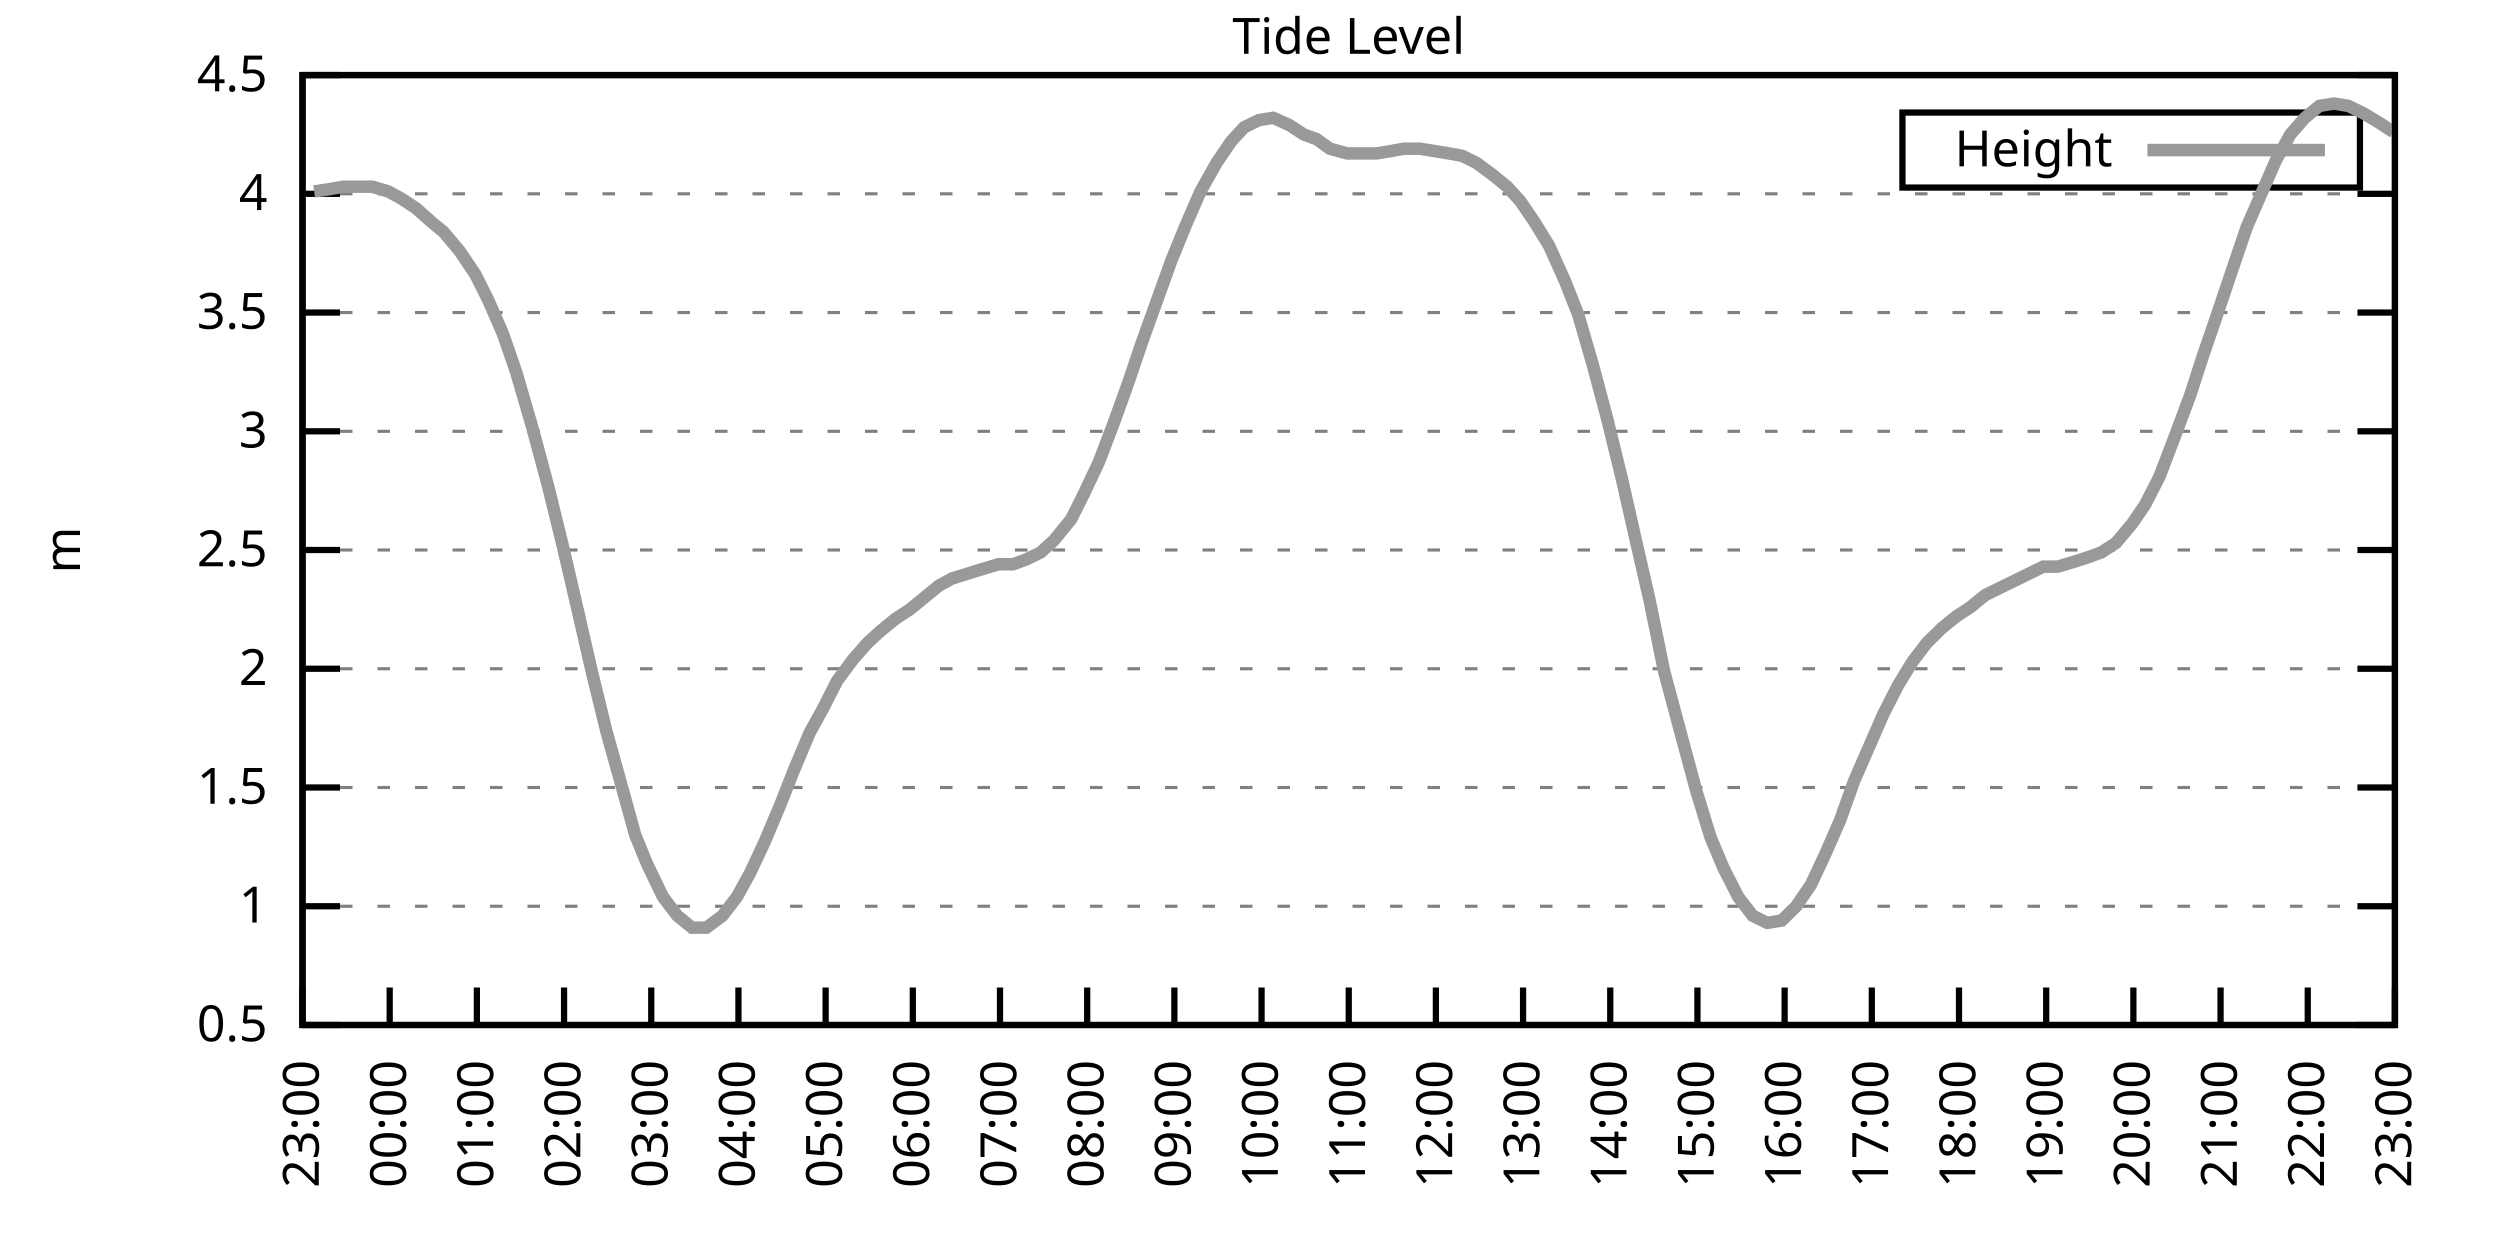
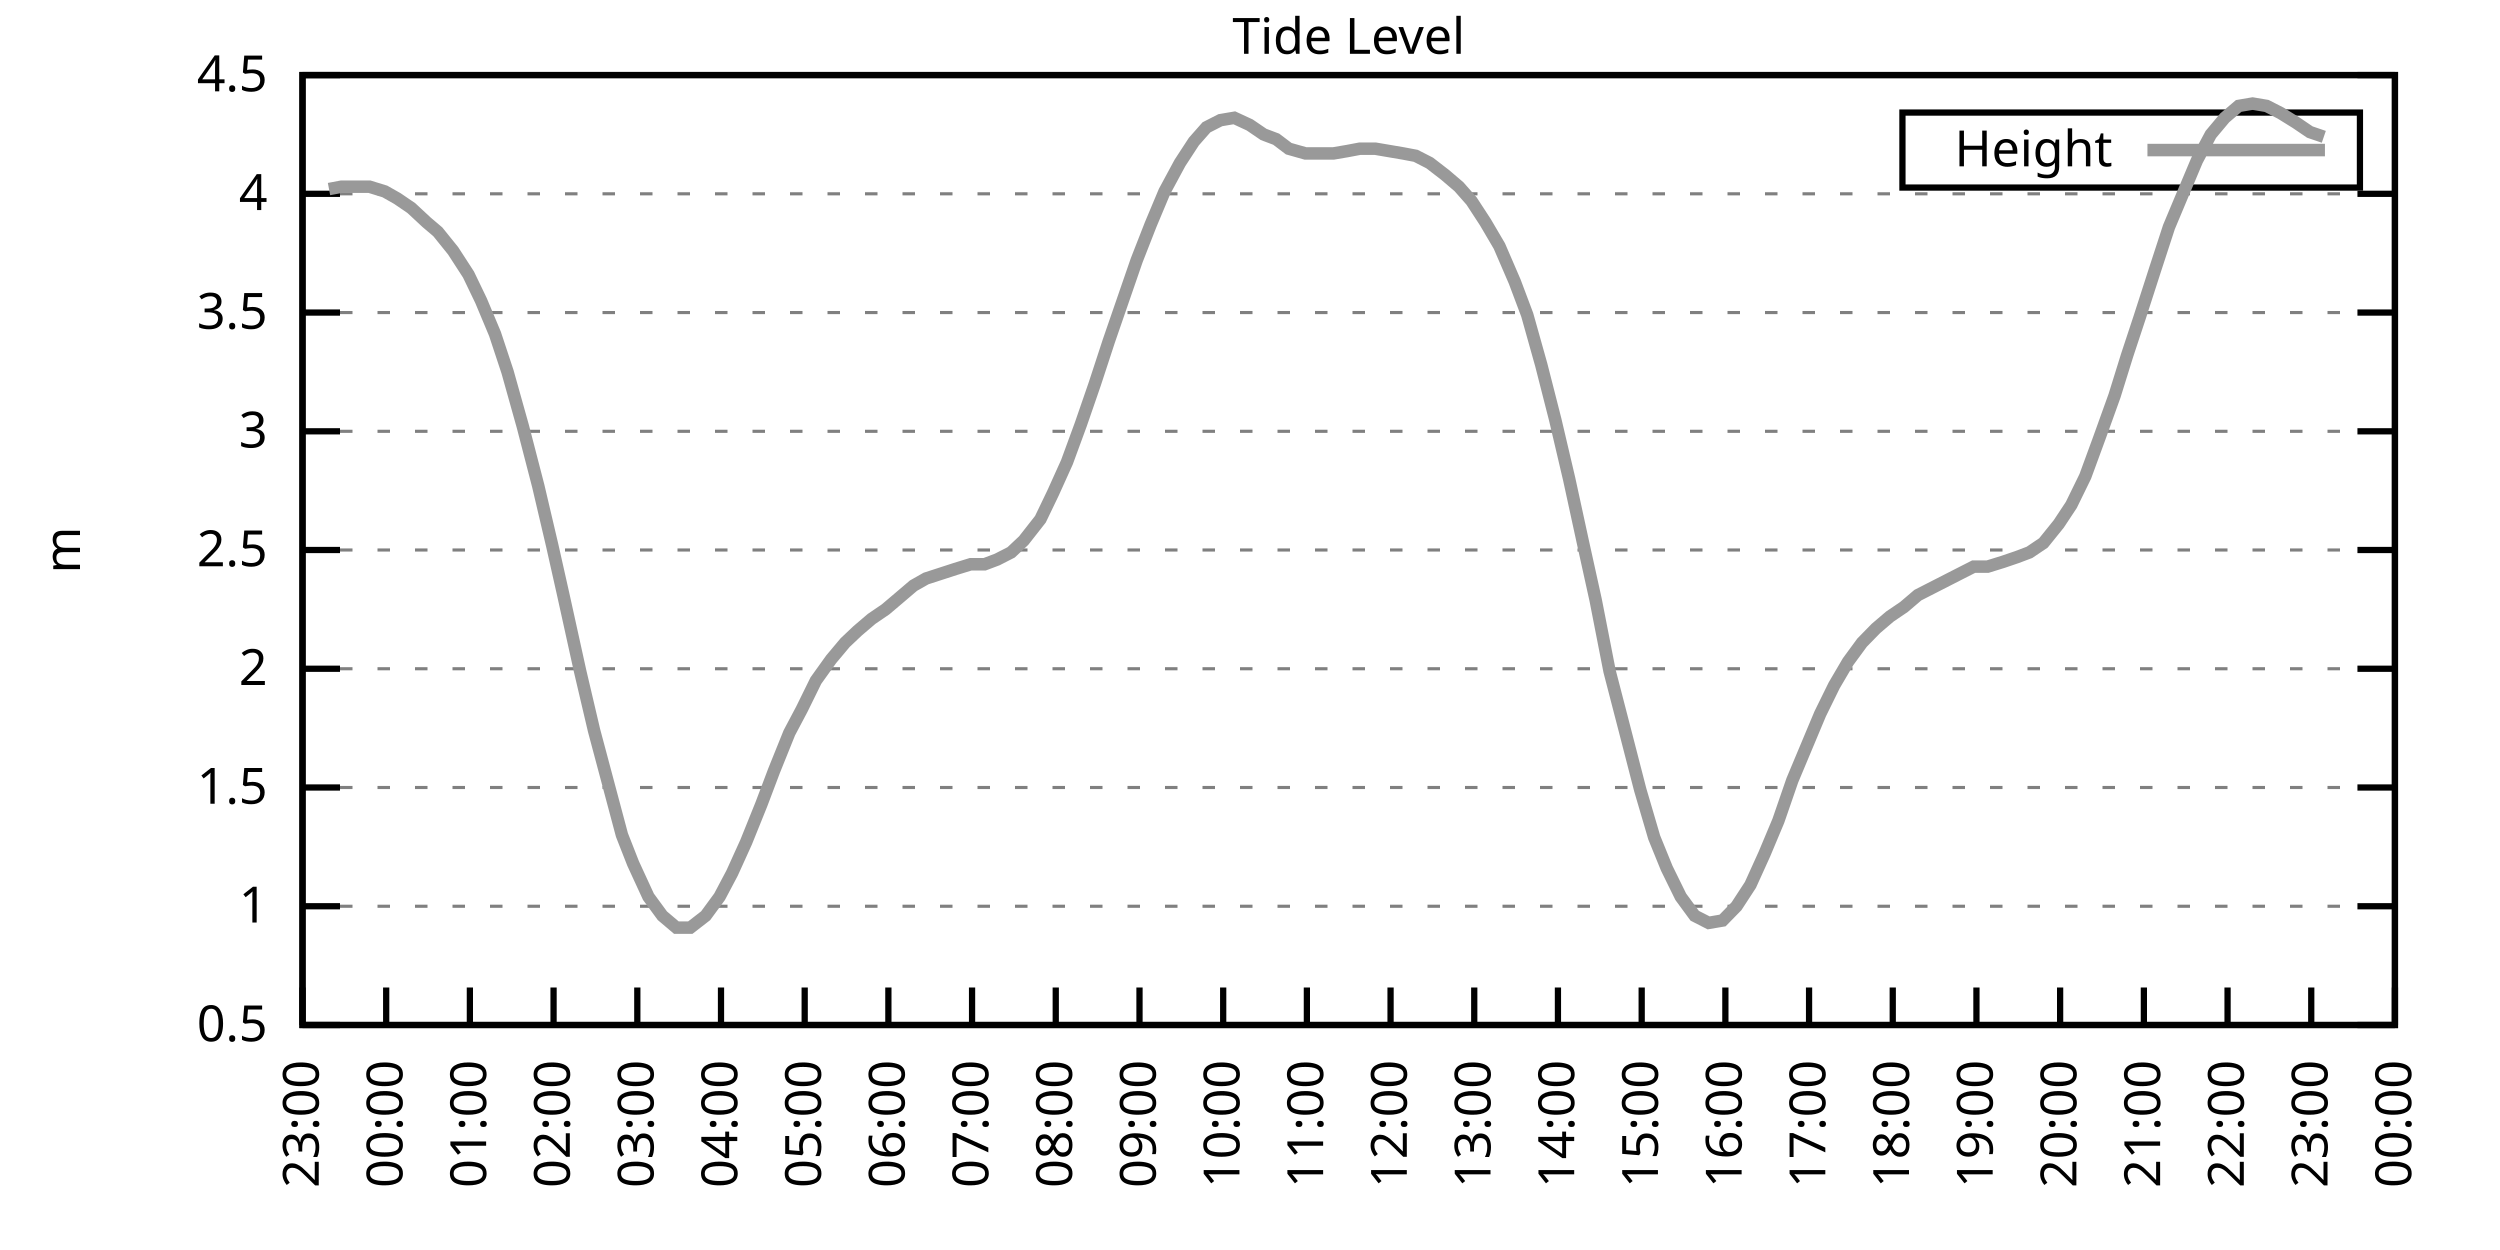
<svg xmlns="http://www.w3.org/2000/svg" xmlns:xlink="http://www.w3.org/1999/xlink" width="400" height="200" viewBox="0 0 400 200">
  <g id="gnuplot_canvas">
    <rect x="0" y="0" width="400" height="200" fill="none" />
    <defs>
      <circle id="gpDot" r="0.5" stroke-width="0.5" stroke="currentColor" />
      <path id="gpPt0" stroke-width="0.333" stroke="currentColor" d="M-1,0 h2 M0,-1 v2" />
      <path id="gpPt1" stroke-width="0.333" stroke="currentColor" d="M-1,-1 L1,1 M1,-1 L-1,1" />
      <path id="gpPt2" stroke-width="0.333" stroke="currentColor" d="M-1,0 L1,0 M0,-1 L0,1 M-1,-1 L1,1 M-1,1 L1,-1" />
      <rect id="gpPt3" stroke-width="0.333" stroke="currentColor" x="-1" y="-1" width="2" height="2" />
      <rect id="gpPt4" stroke-width="0.333" stroke="currentColor" fill="currentColor" x="-1" y="-1" width="2" height="2" />
      <circle id="gpPt5" stroke-width="0.333" stroke="currentColor" cx="0" cy="0" r="1" />
      <use xlink:href="#gpPt5" id="gpPt6" fill="currentColor" stroke="none" />
      <path id="gpPt7" stroke-width="0.333" stroke="currentColor" d="M0,-1.33 L-1.33,0.67 L1.33,0.67 z" />
      <use xlink:href="#gpPt7" id="gpPt8" fill="currentColor" stroke="none" />
      <use xlink:href="#gpPt7" id="gpPt9" stroke="currentColor" transform="rotate(180)" />
      <use xlink:href="#gpPt9" id="gpPt10" fill="currentColor" stroke="none" />
      <use xlink:href="#gpPt3" id="gpPt11" stroke="currentColor" transform="rotate(45)" />
      <use xlink:href="#gpPt11" id="gpPt12" fill="currentColor" stroke="none" />
      <path id="gpPt13" stroke-width="0.333" stroke="currentColor" d="M0,1.330 L1.265,0.411 L0.782,-1.067 L-0.782,-1.076 L-1.265,0.411 z" />
      <use xlink:href="#gpPt13" id="gpPt14" fill="currentColor" stroke="none" />
      <filter id="textbox" filterUnits="objectBoundingBox" x="0" y="0" height="1" width="1">
        <feFlood flood-color="white" flood-opacity="1" result="bgnd" />
        <feComposite in="SourceGraphic" in2="bgnd" operator="atop" />
      </filter>
      <filter id="greybox" filterUnits="objectBoundingBox" x="0" y="0" height="1" width="1">
        <feFlood flood-color="lightgrey" flood-opacity="1" result="grey" />
        <feComposite in="SourceGraphic" in2="grey" operator="atop" />
      </filter>
    </defs>
    <g fill="none" color="white" stroke="currentColor" stroke-width="1.00" stroke-linecap="butt" stroke-linejoin="miter">
</g>
    <g fill="none" color="black" stroke="currentColor" stroke-width="1.00" stroke-linecap="butt" stroke-linejoin="miter">
      <g stroke="none" shape-rendering="crispEdges">
        <polygon fill="rgb(255, 255, 255)" points="48.40,164.00 383.18,164.00 383.18,12.02 48.40,12.02 " />
      </g>
    </g>
    <g fill="none" color="black" stroke="currentColor" stroke-width="1.00" stroke-linecap="butt" stroke-linejoin="miter">
</g>
    <g fill="none" color="black" stroke="black" stroke-width="0.50" stroke-linecap="butt" stroke-linejoin="miter">
</g>
    <g fill="none" color="gray" stroke="currentColor" stroke-width="0.50" stroke-linecap="butt" stroke-linejoin="miter">
      <path stroke="gray" stroke-dasharray="2,4" class="gridline" d="M48.40,164.00 L383.19,164.00  " />
    </g>
    <g fill="none" color="gray" stroke="gray" stroke-width="1.00" stroke-linecap="butt" stroke-linejoin="miter">
</g>
    <g fill="none" color="black" stroke="currentColor" stroke-width="1.00" stroke-linecap="butt" stroke-linejoin="miter">
      <path stroke="black" d="M48.40,164.00 L54.40,164.00 M383.19,164.00 L377.19,164.00  " />
      <g transform="translate(42.80,166.60)" stroke="none" fill="black" font-family="Sans" font-size="8.00" text-anchor="end">
        <text>
          <tspan font-family="Sans"> 0.5</tspan>
        </text>
      </g>
    </g>
    <g fill="none" color="black" stroke="currentColor" stroke-width="1.00" stroke-linecap="butt" stroke-linejoin="miter">
</g>
    <g fill="none" color="black" stroke="black" stroke-width="0.50" stroke-linecap="butt" stroke-linejoin="miter">
</g>
    <g fill="none" color="gray" stroke="currentColor" stroke-width="0.50" stroke-linecap="butt" stroke-linejoin="miter">
      <path stroke="gray" stroke-dasharray="2,4" class="gridline" d="M48.40,145.00 L383.19,145.00  " />
    </g>
    <g fill="none" color="gray" stroke="gray" stroke-width="1.00" stroke-linecap="butt" stroke-linejoin="miter">
</g>
    <g fill="none" color="black" stroke="currentColor" stroke-width="1.00" stroke-linecap="butt" stroke-linejoin="miter">
      <path stroke="black" d="M48.40,145.00 L54.40,145.00 M383.19,145.00 L377.19,145.00  " />
      <g transform="translate(42.80,147.60)" stroke="none" fill="black" font-family="Sans" font-size="8.00" text-anchor="end">
        <text>
          <tspan font-family="Sans"> 1</tspan>
        </text>
      </g>
    </g>
    <g fill="none" color="black" stroke="currentColor" stroke-width="1.00" stroke-linecap="butt" stroke-linejoin="miter">
</g>
    <g fill="none" color="black" stroke="black" stroke-width="0.50" stroke-linecap="butt" stroke-linejoin="miter">
</g>
    <g fill="none" color="gray" stroke="currentColor" stroke-width="0.50" stroke-linecap="butt" stroke-linejoin="miter">
      <path stroke="gray" stroke-dasharray="2,4" class="gridline" d="M48.40,126.00 L383.19,126.00  " />
    </g>
    <g fill="none" color="gray" stroke="gray" stroke-width="1.00" stroke-linecap="butt" stroke-linejoin="miter">
</g>
    <g fill="none" color="black" stroke="currentColor" stroke-width="1.00" stroke-linecap="butt" stroke-linejoin="miter">
      <path stroke="black" d="M48.40,126.00 L54.40,126.00 M383.19,126.00 L377.19,126.00  " />
      <g transform="translate(42.80,128.60)" stroke="none" fill="black" font-family="Sans" font-size="8.00" text-anchor="end">
        <text>
          <tspan font-family="Sans"> 1.5</tspan>
        </text>
      </g>
    </g>
    <g fill="none" color="black" stroke="currentColor" stroke-width="1.00" stroke-linecap="butt" stroke-linejoin="miter">
</g>
    <g fill="none" color="black" stroke="black" stroke-width="0.50" stroke-linecap="butt" stroke-linejoin="miter">
</g>
    <g fill="none" color="gray" stroke="currentColor" stroke-width="0.50" stroke-linecap="butt" stroke-linejoin="miter">
      <path stroke="gray" stroke-dasharray="2,4" class="gridline" d="M48.40,107.00 L383.19,107.00  " />
    </g>
    <g fill="none" color="gray" stroke="gray" stroke-width="1.00" stroke-linecap="butt" stroke-linejoin="miter">
</g>
    <g fill="none" color="black" stroke="currentColor" stroke-width="1.00" stroke-linecap="butt" stroke-linejoin="miter">
      <path stroke="black" d="M48.40,107.00 L54.40,107.00 M383.19,107.00 L377.19,107.00  " />
      <g transform="translate(42.80,109.60)" stroke="none" fill="black" font-family="Sans" font-size="8.00" text-anchor="end">
        <text>
          <tspan font-family="Sans"> 2</tspan>
        </text>
      </g>
    </g>
    <g fill="none" color="black" stroke="currentColor" stroke-width="1.00" stroke-linecap="butt" stroke-linejoin="miter">
</g>
    <g fill="none" color="black" stroke="black" stroke-width="0.50" stroke-linecap="butt" stroke-linejoin="miter">
</g>
    <g fill="none" color="gray" stroke="currentColor" stroke-width="0.50" stroke-linecap="butt" stroke-linejoin="miter">
      <path stroke="gray" stroke-dasharray="2,4" class="gridline" d="M48.40,88.00 L383.19,88.00  " />
    </g>
    <g fill="none" color="gray" stroke="gray" stroke-width="1.00" stroke-linecap="butt" stroke-linejoin="miter">
</g>
    <g fill="none" color="black" stroke="currentColor" stroke-width="1.00" stroke-linecap="butt" stroke-linejoin="miter">
      <path stroke="black" d="M48.40,88.00 L54.40,88.00 M383.19,88.00 L377.19,88.00  " />
      <g transform="translate(42.80,90.60)" stroke="none" fill="black" font-family="Sans" font-size="8.00" text-anchor="end">
        <text>
          <tspan font-family="Sans"> 2.5</tspan>
        </text>
      </g>
    </g>
    <g fill="none" color="black" stroke="currentColor" stroke-width="1.00" stroke-linecap="butt" stroke-linejoin="miter">
</g>
    <g fill="none" color="black" stroke="black" stroke-width="0.50" stroke-linecap="butt" stroke-linejoin="miter">
</g>
    <g fill="none" color="gray" stroke="currentColor" stroke-width="0.50" stroke-linecap="butt" stroke-linejoin="miter">
      <path stroke="gray" stroke-dasharray="2,4" class="gridline" d="M48.40,69.01 L383.19,69.01  " />
    </g>
    <g fill="none" color="gray" stroke="gray" stroke-width="1.00" stroke-linecap="butt" stroke-linejoin="miter">
</g>
    <g fill="none" color="black" stroke="currentColor" stroke-width="1.00" stroke-linecap="butt" stroke-linejoin="miter">
      <path stroke="black" d="M48.40,69.01 L54.40,69.01 M383.19,69.01 L377.19,69.01  " />
      <g transform="translate(42.80,71.61)" stroke="none" fill="black" font-family="Sans" font-size="8.00" text-anchor="end">
        <text>
          <tspan font-family="Sans"> 3</tspan>
        </text>
      </g>
    </g>
    <g fill="none" color="black" stroke="currentColor" stroke-width="1.00" stroke-linecap="butt" stroke-linejoin="miter">
</g>
    <g fill="none" color="black" stroke="black" stroke-width="0.50" stroke-linecap="butt" stroke-linejoin="miter">
</g>
    <g fill="none" color="gray" stroke="currentColor" stroke-width="0.50" stroke-linecap="butt" stroke-linejoin="miter">
      <path stroke="gray" stroke-dasharray="2,4" class="gridline" d="M48.40,50.01 L383.19,50.01  " />
    </g>
    <g fill="none" color="gray" stroke="gray" stroke-width="1.00" stroke-linecap="butt" stroke-linejoin="miter">
</g>
    <g fill="none" color="black" stroke="currentColor" stroke-width="1.00" stroke-linecap="butt" stroke-linejoin="miter">
      <path stroke="black" d="M48.40,50.01 L54.40,50.01 M383.19,50.01 L377.19,50.01  " />
      <g transform="translate(42.80,52.61)" stroke="none" fill="black" font-family="Sans" font-size="8.00" text-anchor="end">
        <text>
          <tspan font-family="Sans"> 3.5</tspan>
        </text>
      </g>
    </g>
    <g fill="none" color="black" stroke="currentColor" stroke-width="1.00" stroke-linecap="butt" stroke-linejoin="miter">
</g>
    <g fill="none" color="black" stroke="black" stroke-width="0.50" stroke-linecap="butt" stroke-linejoin="miter">
</g>
    <g fill="none" color="gray" stroke="currentColor" stroke-width="0.50" stroke-linecap="butt" stroke-linejoin="miter">
      <path stroke="gray" stroke-dasharray="2,4" class="gridline" d="M48.40,31.01 L383.19,31.01  " />
    </g>
    <g fill="none" color="gray" stroke="gray" stroke-width="1.00" stroke-linecap="butt" stroke-linejoin="miter">
</g>
    <g fill="none" color="black" stroke="currentColor" stroke-width="1.00" stroke-linecap="butt" stroke-linejoin="miter">
      <path stroke="black" d="M48.40,31.01 L54.40,31.01 M383.19,31.01 L377.19,31.01  " />
      <g transform="translate(42.80,33.61)" stroke="none" fill="black" font-family="Sans" font-size="8.00" text-anchor="end">
        <text>
          <tspan font-family="Sans"> 4</tspan>
        </text>
      </g>
    </g>
    <g fill="none" color="black" stroke="currentColor" stroke-width="1.00" stroke-linecap="butt" stroke-linejoin="miter">
</g>
    <g fill="none" color="black" stroke="black" stroke-width="0.50" stroke-linecap="butt" stroke-linejoin="miter">
</g>
    <g fill="none" color="gray" stroke="currentColor" stroke-width="0.50" stroke-linecap="butt" stroke-linejoin="miter">
      <path stroke="gray" stroke-dasharray="2,4" class="gridline" d="M48.40,12.01 L383.19,12.01  " />
    </g>
    <g fill="none" color="gray" stroke="gray" stroke-width="1.00" stroke-linecap="butt" stroke-linejoin="miter">
</g>
    <g fill="none" color="black" stroke="currentColor" stroke-width="1.00" stroke-linecap="butt" stroke-linejoin="miter">
      <path stroke="black" d="M48.40,12.01 L54.40,12.01 M383.19,12.01 L377.19,12.01  " />
      <g transform="translate(42.80,14.61)" stroke="none" fill="black" font-family="Sans" font-size="8.00" text-anchor="end">
        <text>
          <tspan font-family="Sans"> 4.5</tspan>
        </text>
      </g>
    </g>
    <g fill="none" color="black" stroke="currentColor" stroke-width="1.00" stroke-linecap="butt" stroke-linejoin="miter">
      <path stroke="black" d="M48.40,164.00 L48.40,158.00  " />
      <g transform="translate(51.00,169.60) rotate(270.00)" stroke="none" fill="black" font-family="Sans" font-size="8.00" text-anchor="end">
        <text>
          <tspan font-family="Sans">23:00</tspan>
        </text>
      </g>
    </g>
    <g fill="none" color="black" stroke="currentColor" stroke-width="1.00" stroke-linecap="butt" stroke-linejoin="miter">
-       <path stroke="black" d="M62.35,164.00 L62.35,158.00  " />
-       <g transform="translate(64.95,169.60) rotate(270.00)" stroke="none" fill="black" font-family="Sans" font-size="8.00" text-anchor="end">
+       <path stroke="black" d="M61.79,164.00 L61.79,158.00  " />
+       <g transform="translate(64.39,169.60) rotate(270.00)" stroke="none" fill="black" font-family="Sans" font-size="8.00" text-anchor="end">
        <text>
          <tspan font-family="Sans">00:00</tspan>
        </text>
      </g>
    </g>
    <g fill="none" color="black" stroke="currentColor" stroke-width="1.00" stroke-linecap="butt" stroke-linejoin="miter">
-       <path stroke="black" d="M76.30,164.00 L76.30,158.00  " />
-       <g transform="translate(78.90,169.60) rotate(270.00)" stroke="none" fill="black" font-family="Sans" font-size="8.00" text-anchor="end">
+       <path stroke="black" d="M75.18,164.00 L75.18,158.00  " />
+       <g transform="translate(77.78,169.60) rotate(270.00)" stroke="none" fill="black" font-family="Sans" font-size="8.00" text-anchor="end">
        <text>
          <tspan font-family="Sans">01:00</tspan>
        </text>
      </g>
    </g>
    <g fill="none" color="black" stroke="currentColor" stroke-width="1.00" stroke-linecap="butt" stroke-linejoin="miter">
-       <path stroke="black" d="M90.25,164.00 L90.25,158.00  " />
-       <g transform="translate(92.85,169.60) rotate(270.00)" stroke="none" fill="black" font-family="Sans" font-size="8.00" text-anchor="end">
+       <path stroke="black" d="M88.57,164.00 L88.57,158.00  " />
+       <g transform="translate(91.17,169.60) rotate(270.00)" stroke="none" fill="black" font-family="Sans" font-size="8.00" text-anchor="end">
        <text>
          <tspan font-family="Sans">02:00</tspan>
        </text>
      </g>
    </g>
    <g fill="none" color="black" stroke="currentColor" stroke-width="1.00" stroke-linecap="butt" stroke-linejoin="miter">
-       <path stroke="black" d="M104.20,164.00 L104.20,158.00  " />
-       <g transform="translate(106.80,169.60) rotate(270.00)" stroke="none" fill="black" font-family="Sans" font-size="8.00" text-anchor="end">
+       <path stroke="black" d="M101.97,164.00 L101.97,158.00  " />
+       <g transform="translate(104.57,169.60) rotate(270.00)" stroke="none" fill="black" font-family="Sans" font-size="8.00" text-anchor="end">
        <text>
          <tspan font-family="Sans">03:00</tspan>
        </text>
      </g>
    </g>
    <g fill="none" color="black" stroke="currentColor" stroke-width="1.00" stroke-linecap="butt" stroke-linejoin="miter">
-       <path stroke="black" d="M118.15,164.00 L118.15,158.00  " />
-       <g transform="translate(120.75,169.60) rotate(270.00)" stroke="none" fill="black" font-family="Sans" font-size="8.00" text-anchor="end">
+       <path stroke="black" d="M115.36,164.00 L115.36,158.00  " />
+       <g transform="translate(117.96,169.60) rotate(270.00)" stroke="none" fill="black" font-family="Sans" font-size="8.00" text-anchor="end">
        <text>
          <tspan font-family="Sans">04:00</tspan>
        </text>
      </g>
    </g>
    <g fill="none" color="black" stroke="currentColor" stroke-width="1.00" stroke-linecap="butt" stroke-linejoin="miter">
-       <path stroke="black" d="M132.10,164.00 L132.10,158.00  " />
-       <g transform="translate(134.70,169.60) rotate(270.00)" stroke="none" fill="black" font-family="Sans" font-size="8.00" text-anchor="end">
+       <path stroke="black" d="M128.75,164.00 L128.75,158.00  " />
+       <g transform="translate(131.35,169.60) rotate(270.00)" stroke="none" fill="black" font-family="Sans" font-size="8.00" text-anchor="end">
        <text>
          <tspan font-family="Sans">05:00</tspan>
        </text>
      </g>
    </g>
    <g fill="none" color="black" stroke="currentColor" stroke-width="1.00" stroke-linecap="butt" stroke-linejoin="miter">
-       <path stroke="black" d="M146.05,164.00 L146.05,158.00  " />
-       <g transform="translate(148.65,169.60) rotate(270.00)" stroke="none" fill="black" font-family="Sans" font-size="8.00" text-anchor="end">
+       <path stroke="black" d="M142.14,164.00 L142.14,158.00  " />
+       <g transform="translate(144.74,169.60) rotate(270.00)" stroke="none" fill="black" font-family="Sans" font-size="8.00" text-anchor="end">
        <text>
          <tspan font-family="Sans">06:00</tspan>
        </text>
      </g>
    </g>
    <g fill="none" color="black" stroke="currentColor" stroke-width="1.00" stroke-linecap="butt" stroke-linejoin="miter">
-       <path stroke="black" d="M160.00,164.00 L160.00,158.00  " />
-       <g transform="translate(162.60,169.60) rotate(270.00)" stroke="none" fill="black" font-family="Sans" font-size="8.00" text-anchor="end">
+       <path stroke="black" d="M155.53,164.00 L155.53,158.00  " />
+       <g transform="translate(158.13,169.60) rotate(270.00)" stroke="none" fill="black" font-family="Sans" font-size="8.00" text-anchor="end">
        <text>
          <tspan font-family="Sans">07:00</tspan>
        </text>
      </g>
    </g>
    <g fill="none" color="black" stroke="currentColor" stroke-width="1.00" stroke-linecap="butt" stroke-linejoin="miter">
-       <path stroke="black" d="M173.95,164.00 L173.95,158.00  " />
-       <g transform="translate(176.55,169.60) rotate(270.00)" stroke="none" fill="black" font-family="Sans" font-size="8.00" text-anchor="end">
+       <path stroke="black" d="M168.92,164.00 L168.92,158.00  " />
+       <g transform="translate(171.52,169.60) rotate(270.00)" stroke="none" fill="black" font-family="Sans" font-size="8.00" text-anchor="end">
        <text>
          <tspan font-family="Sans">08:00</tspan>
        </text>
      </g>
    </g>
    <g fill="none" color="black" stroke="currentColor" stroke-width="1.00" stroke-linecap="butt" stroke-linejoin="miter">
-       <path stroke="black" d="M187.90,164.00 L187.90,158.00  " />
-       <g transform="translate(190.50,169.60) rotate(270.00)" stroke="none" fill="black" font-family="Sans" font-size="8.00" text-anchor="end">
+       <path stroke="black" d="M182.32,164.00 L182.32,158.00  " />
+       <g transform="translate(184.92,169.60) rotate(270.00)" stroke="none" fill="black" font-family="Sans" font-size="8.00" text-anchor="end">
        <text>
          <tspan font-family="Sans">09:00</tspan>
        </text>
      </g>
    </g>
    <g fill="none" color="black" stroke="currentColor" stroke-width="1.00" stroke-linecap="butt" stroke-linejoin="miter">
-       <path stroke="black" d="M201.85,164.00 L201.85,158.00  " />
-       <g transform="translate(204.45,169.60) rotate(270.00)" stroke="none" fill="black" font-family="Sans" font-size="8.00" text-anchor="end">
+       <path stroke="black" d="M195.71,164.00 L195.71,158.00  " />
+       <g transform="translate(198.31,169.60) rotate(270.00)" stroke="none" fill="black" font-family="Sans" font-size="8.00" text-anchor="end">
        <text>
          <tspan font-family="Sans">10:00</tspan>
        </text>
      </g>
    </g>
    <g fill="none" color="black" stroke="currentColor" stroke-width="1.00" stroke-linecap="butt" stroke-linejoin="miter">
-       <path stroke="black" d="M215.80,164.00 L215.80,158.00  " />
-       <g transform="translate(218.40,169.60) rotate(270.00)" stroke="none" fill="black" font-family="Sans" font-size="8.00" text-anchor="end">
+       <path stroke="black" d="M209.10,164.00 L209.10,158.00  " />
+       <g transform="translate(211.70,169.60) rotate(270.00)" stroke="none" fill="black" font-family="Sans" font-size="8.00" text-anchor="end">
        <text>
          <tspan font-family="Sans">11:00</tspan>
        </text>
      </g>
    </g>
    <g fill="none" color="black" stroke="currentColor" stroke-width="1.00" stroke-linecap="butt" stroke-linejoin="miter">
-       <path stroke="black" d="M229.74,164.00 L229.74,158.00  " />
-       <g transform="translate(232.34,169.60) rotate(270.00)" stroke="none" fill="black" font-family="Sans" font-size="8.00" text-anchor="end">
+       <path stroke="black" d="M222.49,164.00 L222.49,158.00  " />
+       <g transform="translate(225.09,169.60) rotate(270.00)" stroke="none" fill="black" font-family="Sans" font-size="8.00" text-anchor="end">
        <text>
          <tspan font-family="Sans">12:00</tspan>
        </text>
      </g>
    </g>
    <g fill="none" color="black" stroke="currentColor" stroke-width="1.00" stroke-linecap="butt" stroke-linejoin="miter">
-       <path stroke="black" d="M243.69,164.00 L243.69,158.00  " />
-       <g transform="translate(246.29,169.60) rotate(270.00)" stroke="none" fill="black" font-family="Sans" font-size="8.00" text-anchor="end">
+       <path stroke="black" d="M235.88,164.00 L235.88,158.00  " />
+       <g transform="translate(238.48,169.60) rotate(270.00)" stroke="none" fill="black" font-family="Sans" font-size="8.00" text-anchor="end">
        <text>
          <tspan font-family="Sans">13:00</tspan>
        </text>
      </g>
    </g>
    <g fill="none" color="black" stroke="currentColor" stroke-width="1.00" stroke-linecap="butt" stroke-linejoin="miter">
-       <path stroke="black" d="M257.64,164.00 L257.64,158.00  " />
-       <g transform="translate(260.24,169.60) rotate(270.00)" stroke="none" fill="black" font-family="Sans" font-size="8.00" text-anchor="end">
+       <path stroke="black" d="M249.27,164.00 L249.27,158.00  " />
+       <g transform="translate(251.87,169.60) rotate(270.00)" stroke="none" fill="black" font-family="Sans" font-size="8.00" text-anchor="end">
        <text>
          <tspan font-family="Sans">14:00</tspan>
        </text>
      </g>
    </g>
    <g fill="none" color="black" stroke="currentColor" stroke-width="1.00" stroke-linecap="butt" stroke-linejoin="miter">
-       <path stroke="black" d="M271.59,164.00 L271.59,158.00  " />
-       <g transform="translate(274.19,169.60) rotate(270.00)" stroke="none" fill="black" font-family="Sans" font-size="8.00" text-anchor="end">
+       <path stroke="black" d="M262.67,164.00 L262.67,158.00  " />
+       <g transform="translate(265.27,169.60) rotate(270.00)" stroke="none" fill="black" font-family="Sans" font-size="8.00" text-anchor="end">
        <text>
          <tspan font-family="Sans">15:00</tspan>
        </text>
      </g>
    </g>
    <g fill="none" color="black" stroke="currentColor" stroke-width="1.00" stroke-linecap="butt" stroke-linejoin="miter">
-       <path stroke="black" d="M285.54,164.00 L285.54,158.00  " />
-       <g transform="translate(288.14,169.60) rotate(270.00)" stroke="none" fill="black" font-family="Sans" font-size="8.00" text-anchor="end">
+       <path stroke="black" d="M276.06,164.00 L276.06,158.00  " />
+       <g transform="translate(278.66,169.60) rotate(270.00)" stroke="none" fill="black" font-family="Sans" font-size="8.00" text-anchor="end">
        <text>
          <tspan font-family="Sans">16:00</tspan>
        </text>
      </g>
    </g>
    <g fill="none" color="black" stroke="currentColor" stroke-width="1.00" stroke-linecap="butt" stroke-linejoin="miter">
-       <path stroke="black" d="M299.49,164.00 L299.49,158.00  " />
-       <g transform="translate(302.09,169.60) rotate(270.00)" stroke="none" fill="black" font-family="Sans" font-size="8.00" text-anchor="end">
+       <path stroke="black" d="M289.45,164.00 L289.45,158.00  " />
+       <g transform="translate(292.05,169.60) rotate(270.00)" stroke="none" fill="black" font-family="Sans" font-size="8.00" text-anchor="end">
        <text>
          <tspan font-family="Sans">17:00</tspan>
        </text>
      </g>
    </g>
    <g fill="none" color="black" stroke="currentColor" stroke-width="1.00" stroke-linecap="butt" stroke-linejoin="miter">
-       <path stroke="black" d="M313.44,164.00 L313.44,158.00  " />
-       <g transform="translate(316.04,169.60) rotate(270.00)" stroke="none" fill="black" font-family="Sans" font-size="8.00" text-anchor="end">
+       <path stroke="black" d="M302.84,164.00 L302.84,158.00  " />
+       <g transform="translate(305.44,169.60) rotate(270.00)" stroke="none" fill="black" font-family="Sans" font-size="8.00" text-anchor="end">
        <text>
          <tspan font-family="Sans">18:00</tspan>
        </text>
      </g>
    </g>
    <g fill="none" color="black" stroke="currentColor" stroke-width="1.00" stroke-linecap="butt" stroke-linejoin="miter">
-       <path stroke="black" d="M327.39,164.00 L327.39,158.00  " />
-       <g transform="translate(329.99,169.60) rotate(270.00)" stroke="none" fill="black" font-family="Sans" font-size="8.00" text-anchor="end">
+       <path stroke="black" d="M316.23,164.00 L316.23,158.00  " />
+       <g transform="translate(318.83,169.60) rotate(270.00)" stroke="none" fill="black" font-family="Sans" font-size="8.00" text-anchor="end">
        <text>
          <tspan font-family="Sans">19:00</tspan>
        </text>
      </g>
    </g>
    <g fill="none" color="black" stroke="currentColor" stroke-width="1.00" stroke-linecap="butt" stroke-linejoin="miter">
-       <path stroke="black" d="M341.34,164.00 L341.34,158.00  " />
-       <g transform="translate(343.94,169.60) rotate(270.00)" stroke="none" fill="black" font-family="Sans" font-size="8.00" text-anchor="end">
+       <path stroke="black" d="M329.62,164.00 L329.62,158.00  " />
+       <g transform="translate(332.22,169.60) rotate(270.00)" stroke="none" fill="black" font-family="Sans" font-size="8.00" text-anchor="end">
        <text>
          <tspan font-family="Sans">20:00</tspan>
        </text>
      </g>
    </g>
    <g fill="none" color="black" stroke="currentColor" stroke-width="1.00" stroke-linecap="butt" stroke-linejoin="miter">
-       <path stroke="black" d="M355.29,164.00 L355.29,158.00  " />
-       <g transform="translate(357.89,169.60) rotate(270.00)" stroke="none" fill="black" font-family="Sans" font-size="8.00" text-anchor="end">
+       <path stroke="black" d="M343.02,164.00 L343.02,158.00  " />
+       <g transform="translate(345.62,169.60) rotate(270.00)" stroke="none" fill="black" font-family="Sans" font-size="8.00" text-anchor="end">
        <text>
          <tspan font-family="Sans">21:00</tspan>
        </text>
      </g>
    </g>
    <g fill="none" color="black" stroke="currentColor" stroke-width="1.00" stroke-linecap="butt" stroke-linejoin="miter">
-       <path stroke="black" d="M369.24,164.00 L369.24,158.00  " />
-       <g transform="translate(371.84,169.60) rotate(270.00)" stroke="none" fill="black" font-family="Sans" font-size="8.00" text-anchor="end">
+       <path stroke="black" d="M356.41,164.00 L356.41,158.00  " />
+       <g transform="translate(359.01,169.60) rotate(270.00)" stroke="none" fill="black" font-family="Sans" font-size="8.00" text-anchor="end">
        <text>
          <tspan font-family="Sans">22:00</tspan>
+         </text>
+       </g>
+     </g>
+     <g fill="none" color="black" stroke="currentColor" stroke-width="1.00" stroke-linecap="butt" stroke-linejoin="miter">
+       <path stroke="black" d="M369.80,164.00 L369.80,158.00  " />
+       <g transform="translate(372.40,169.60) rotate(270.00)" stroke="none" fill="black" font-family="Sans" font-size="8.00" text-anchor="end">
+         <text>
+           <tspan font-family="Sans">23:00</tspan>
        </text>
      </g>
    </g>
    <g fill="none" color="black" stroke="currentColor" stroke-width="1.00" stroke-linecap="butt" stroke-linejoin="miter">
      <path stroke="black" d="M383.19,164.00 L383.19,158.00  " />
      <g transform="translate(385.79,169.60) rotate(270.00)" stroke="none" fill="black" font-family="Sans" font-size="8.00" text-anchor="end">
        <text>
-           <tspan font-family="Sans">23:00</tspan>
+           <tspan font-family="Sans">00:00</tspan>
        </text>
      </g>
    </g>
    <g fill="none" color="black" stroke="currentColor" stroke-width="1.00" stroke-linecap="butt" stroke-linejoin="miter">
</g>
    <g fill="none" color="black" stroke="currentColor" stroke-width="1.00" stroke-linecap="butt" stroke-linejoin="miter">
      <path stroke="black" d="M48.40,12.01 L48.40,164.00 L383.19,164.00 L383.19,12.01 L48.40,12.01 Z  " />
    </g>
    <g fill="none" color="black" stroke="currentColor" stroke-width="1.00" stroke-linecap="butt" stroke-linejoin="miter">
</g>
    <g fill="none" color="black" stroke="currentColor" stroke-width="1.00" stroke-linecap="butt" stroke-linejoin="miter">
      <path stroke="black" d="M304.39,30.01 L304.39,18.01 L377.59,18.01 L377.59,30.01 L304.39,30.01 Z  " />
    </g>
    <g id="Tide_level_plot_1">
      <g fill="none" color="white" stroke="black" stroke-width="2.00" stroke-linecap="butt" stroke-linejoin="miter">
</g>
      <g fill="none" color="black" stroke="currentColor" stroke-width="2.00" stroke-linecap="butt" stroke-linejoin="miter">
        <g transform="translate(337.99,26.61)" stroke="none" fill="black" font-family="Sans" font-size="8.00" text-anchor="end">
          <text>
            <tspan font-family="Sans">Height</tspan>
          </text>
        </g>
      </g>
      <g fill="none" color="black" stroke="currentColor" stroke-width="2.00" stroke-linecap="butt" stroke-linejoin="miter">
-         <path stroke="rgb(153, 153, 153)" d="M343.59,24.01 L371.99,24.01 M50.26,30.63 L52.82,30.25 L54.91,29.87 L57.23,29.87 L59.56,29.87 L62.12,30.63   L64.21,31.77 L66.53,33.29 L69.09,35.57 L70.95,37.09 L73.51,40.13 L76.07,43.93 L78.16,48.11 L80.48,53.43   L82.58,59.51 L85.13,68.25 L87.69,77.75 L90.02,87.25 L91.88,95.22 L94.67,107.38 L96.99,116.88 L99.32,125.24   L101.64,133.60 L103.50,138.16 L106.06,143.48 L108.38,146.52 L110.71,148.42 L113.03,148.42 L115.59,146.52 L117.92,143.48   L120.01,139.68 L122.33,134.74 L124.89,128.66 L126.98,123.34 L129.54,117.26 L131.63,113.46 L133.96,108.90 L136.51,105.48   L138.84,102.82 L140.93,100.92 L143.26,99.02 L145.58,97.50 L147.91,95.60 L150.23,93.70 L152.32,92.56 L157.21,91.04   L159.76,90.28 L162.09,90.28 L164.18,89.52 L166.51,88.38 L168.60,86.49 L171.39,83.07 L173.48,78.89 L175.81,73.95   L178.13,67.87 L180.46,61.41 L182.78,54.57 L185.11,48.11 L187.43,41.65 L189.76,35.95 L192.08,30.63 L194.64,26.07   L196.96,22.65 L199.06,20.37 L201.38,19.23 L203.71,18.85 L206.26,19.99 L208.59,21.51 L210.68,22.27 L212.77,23.79   L215.56,24.55 L217.89,24.55 L220.21,24.55 L222.54,24.17 L224.63,23.79 L227.19,23.79 L229.51,24.17 L231.84,24.55   L233.93,24.93 L236.25,26.07 L238.81,27.97 L241.14,29.87 L243.23,32.15 L245.55,35.57 L247.88,39.37 L250.44,45.07   L252.53,50.39 L254.85,58.37 L257.18,67.11 L259.50,76.61 L261.83,86.87 L263.92,95.98 L266.25,107.38 L268.80,116.88   L271.36,126.38 L273.69,133.98 L275.78,138.92 L278.10,143.48 L280.43,146.52 L282.75,147.66 L285.08,147.28 L287.40,145.00   L289.73,141.58 L292.05,136.64 L294.38,131.32 L296.70,124.86 L299.03,119.54 L301.35,114.22 L303.68,109.66 L306.00,105.86   L308.33,102.82 L310.65,100.54 L312.98,98.64 L315.30,97.12 L317.63,95.22 L319.95,94.08 L322.28,92.94 L324.60,91.80   L326.93,90.66 L329.25,90.66 L331.81,89.90 L334.13,89.14 L336.23,88.38 L338.55,86.87 L341.11,83.83 L343.20,80.79   L345.53,76.23 L347.85,70.15 L350.41,63.31 L352.50,56.85 L354.59,50.77 L357.15,43.17 L359.48,36.33 L361.80,31.01   L364.13,25.69 L366.45,21.51 L368.78,18.85 L371.10,16.95 L373.43,16.57 L375.75,16.95 L378.08,18.09 L380.63,19.61   L382.96,21.13  " />
+         <path stroke="rgb(153, 153, 153)" d="M343.59,24.01 L371.99,24.01 M52.64,30.25 L54.65,29.87 L56.88,29.87 L59.11,29.87 L61.57,30.63 L63.58,31.77   L65.81,33.29 L68.26,35.57 L70.05,37.09 L72.50,40.13 L74.96,43.93 L76.97,48.11 L79.20,53.43 L81.21,59.51   L83.66,68.25 L86.12,77.75 L88.35,87.25 L90.14,95.22 L92.82,107.38 L95.05,116.88 L97.28,125.24 L99.51,133.60   L101.30,138.16 L103.75,143.48 L105.98,146.52 L108.22,148.42 L110.45,148.42 L112.90,146.52 L115.13,143.48 L117.14,139.68   L119.38,134.74 L121.83,128.66 L123.84,123.34 L126.29,117.26 L128.30,113.46 L130.54,108.90 L132.99,105.48 L135.22,102.82   L137.23,100.92 L139.46,99.02 L141.69,97.50 L143.93,95.60 L146.16,93.70 L148.17,92.56 L152.85,91.04 L155.31,90.28   L157.54,90.28 L159.55,89.52 L161.78,88.38 L163.79,86.49 L166.47,83.07 L168.48,78.89 L170.71,73.95 L172.94,67.87   L175.17,61.41 L177.41,54.57 L179.64,48.11 L181.87,41.65 L184.10,35.95 L186.33,30.63 L188.79,26.07 L191.02,22.65   L193.03,20.37 L195.26,19.23 L197.49,18.85 L199.95,19.99 L202.18,21.51 L204.19,22.27 L206.20,23.79 L208.88,24.55   L211.11,24.55 L213.34,24.55 L215.57,24.17 L217.58,23.79 L220.04,23.79 L222.27,24.17 L224.50,24.55 L226.51,24.93   L228.74,26.07 L231.20,27.97 L233.43,29.87 L235.44,32.15 L237.67,35.57 L239.90,39.37 L242.36,45.07 L244.36,50.39   L246.60,58.37 L248.83,67.11 L251.06,76.61 L253.29,86.87 L255.30,95.98 L257.53,107.38 L259.99,116.88 L262.44,126.38   L264.67,133.98 L266.68,138.92 L268.92,143.48 L271.15,146.52 L273.38,147.66 L275.61,147.28 L277.84,145.00 L280.07,141.58   L282.31,136.64 L284.54,131.32 L286.77,124.86 L289.00,119.54 L291.23,114.22 L293.47,109.66 L295.70,105.86 L297.93,102.82   L300.16,100.54 L302.39,98.64 L304.63,97.12 L306.86,95.22 L309.09,94.08 L311.32,92.94 L313.55,91.80 L315.79,90.66   L318.02,90.66 L320.47,89.90 L322.70,89.14 L324.71,88.38 L326.95,86.87 L329.40,83.83 L331.41,80.79 L333.64,76.23   L335.87,70.15 L338.33,63.31 L340.34,56.85 L342.35,50.77 L344.80,43.17 L347.03,36.33 L349.26,31.01 L351.50,25.69   L353.73,21.51 L355.96,18.85 L358.19,16.95 L360.42,16.57 L362.66,16.95 L364.89,18.09 L367.34,19.61 L369.58,21.13   L371.81,21.89  " />
      </g>
    </g>
    <g fill="none" color="black" stroke="currentColor" stroke-width="2.00" stroke-linecap="butt" stroke-linejoin="miter">
</g>
    <g fill="none" color="black" stroke="black" stroke-width="1.00" stroke-linecap="butt" stroke-linejoin="miter">
</g>
    <g fill="none" color="black" stroke="currentColor" stroke-width="1.00" stroke-linecap="butt" stroke-linejoin="miter">
      <path stroke="black" d="M48.40,12.01 L48.40,164.00 L383.19,164.00 L383.19,12.01 L48.40,12.01 Z  " />
      <g transform="translate(12.80,88.01) rotate(270.00)" stroke="none" fill="black" font-family="Sans" font-size="8.00" text-anchor="middle">
        <text>
          <tspan font-family="Sans">m</tspan>
        </text>
      </g>
    </g>
    <g fill="none" color="black" stroke="currentColor" stroke-width="1.00" stroke-linecap="butt" stroke-linejoin="miter">
</g>
    <g fill="none" color="black" stroke="currentColor" stroke-width="1.00" stroke-linecap="butt" stroke-linejoin="miter">
      <g transform="translate(215.79,8.61)" stroke="none" fill="black" font-family="Sans" font-size="8.00" text-anchor="middle">
        <text>
          <tspan font-family="Sans">Tide Level</tspan>
        </text>
      </g>
    </g>
    <g fill="none" color="black" stroke="currentColor" stroke-width="1.00" stroke-linecap="butt" stroke-linejoin="miter">
</g>
  </g>
</svg>
